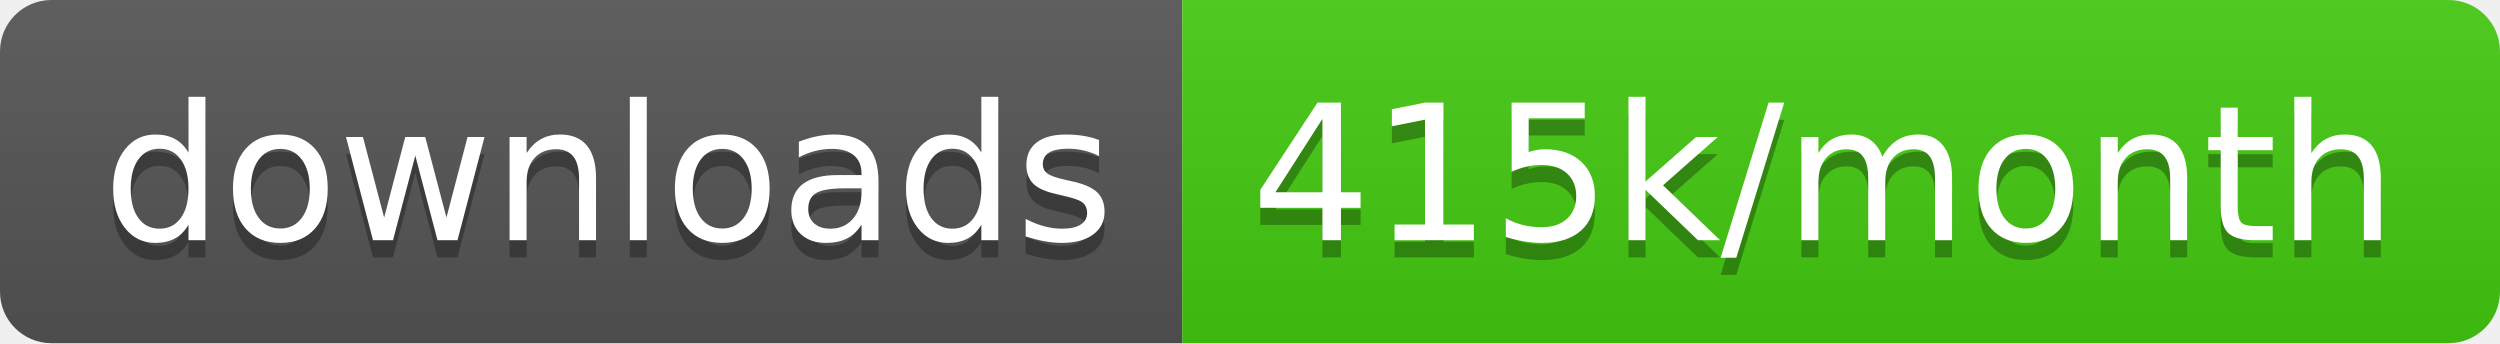
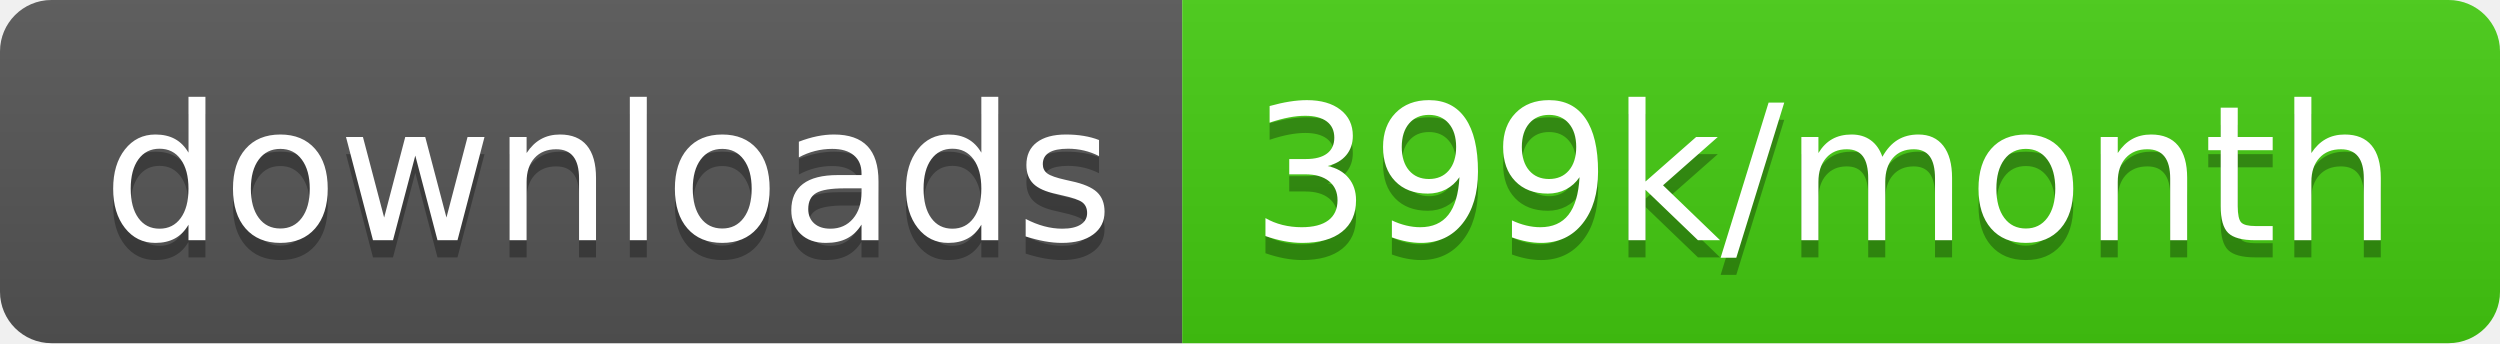
<svg xmlns="http://www.w3.org/2000/svg" width="145.7" height="20">
  <linearGradient id="smooth" x2="0" y2="100%">
    <stop offset="0" stop-color="#bbb" stop-opacity=".1" />
    <stop offset="1" stop-opacity=".1" />
  </linearGradient>
  <clipPath id="round">
    <rect width="145.7" height="20" rx="3" fill="#fff" />
  </clipPath>
  <g clip-path="url(#round)">
    <rect width="68.9" height="20" fill="#555" />
    <rect x="68.9" width="76.8" height="20" fill="#4c1" />
    <rect width="145.7" height="20" fill="url(#smooth)" />
  </g>
  <g fill="#fff" text-anchor="middle" font-family="DejaVu Sans,Verdana,Geneva,sans-serif" font-size="110">
    <text x="354.5" y="150" fill="#010101" fill-opacity=".3" transform="scale(0.1)" textLength="589.0" lengthAdjust="spacing">downloads</text>
    <text x="354.5" y="140" transform="scale(0.1)" textLength="589.0" lengthAdjust="spacing">downloads</text>
-     <text x="1063.0" y="150" fill="#010101" fill-opacity=".3" transform="scale(0.1)" textLength="668.0" lengthAdjust="spacing">415k/month</text>
-     <text x="1063.0" y="140" transform="scale(0.1)" textLength="668.0" lengthAdjust="spacing">415k/month</text>
+     <text x="1063.0" y="150" fill="#010101" fill-opacity=".3" transform="scale(0.1)" textLength="668.0" lengthAdjust="spacing">399k/month</text>
+     <text x="1063.0" y="140" transform="scale(0.1)" textLength="668.0" lengthAdjust="spacing">399k/month</text>
  </g>
</svg>
